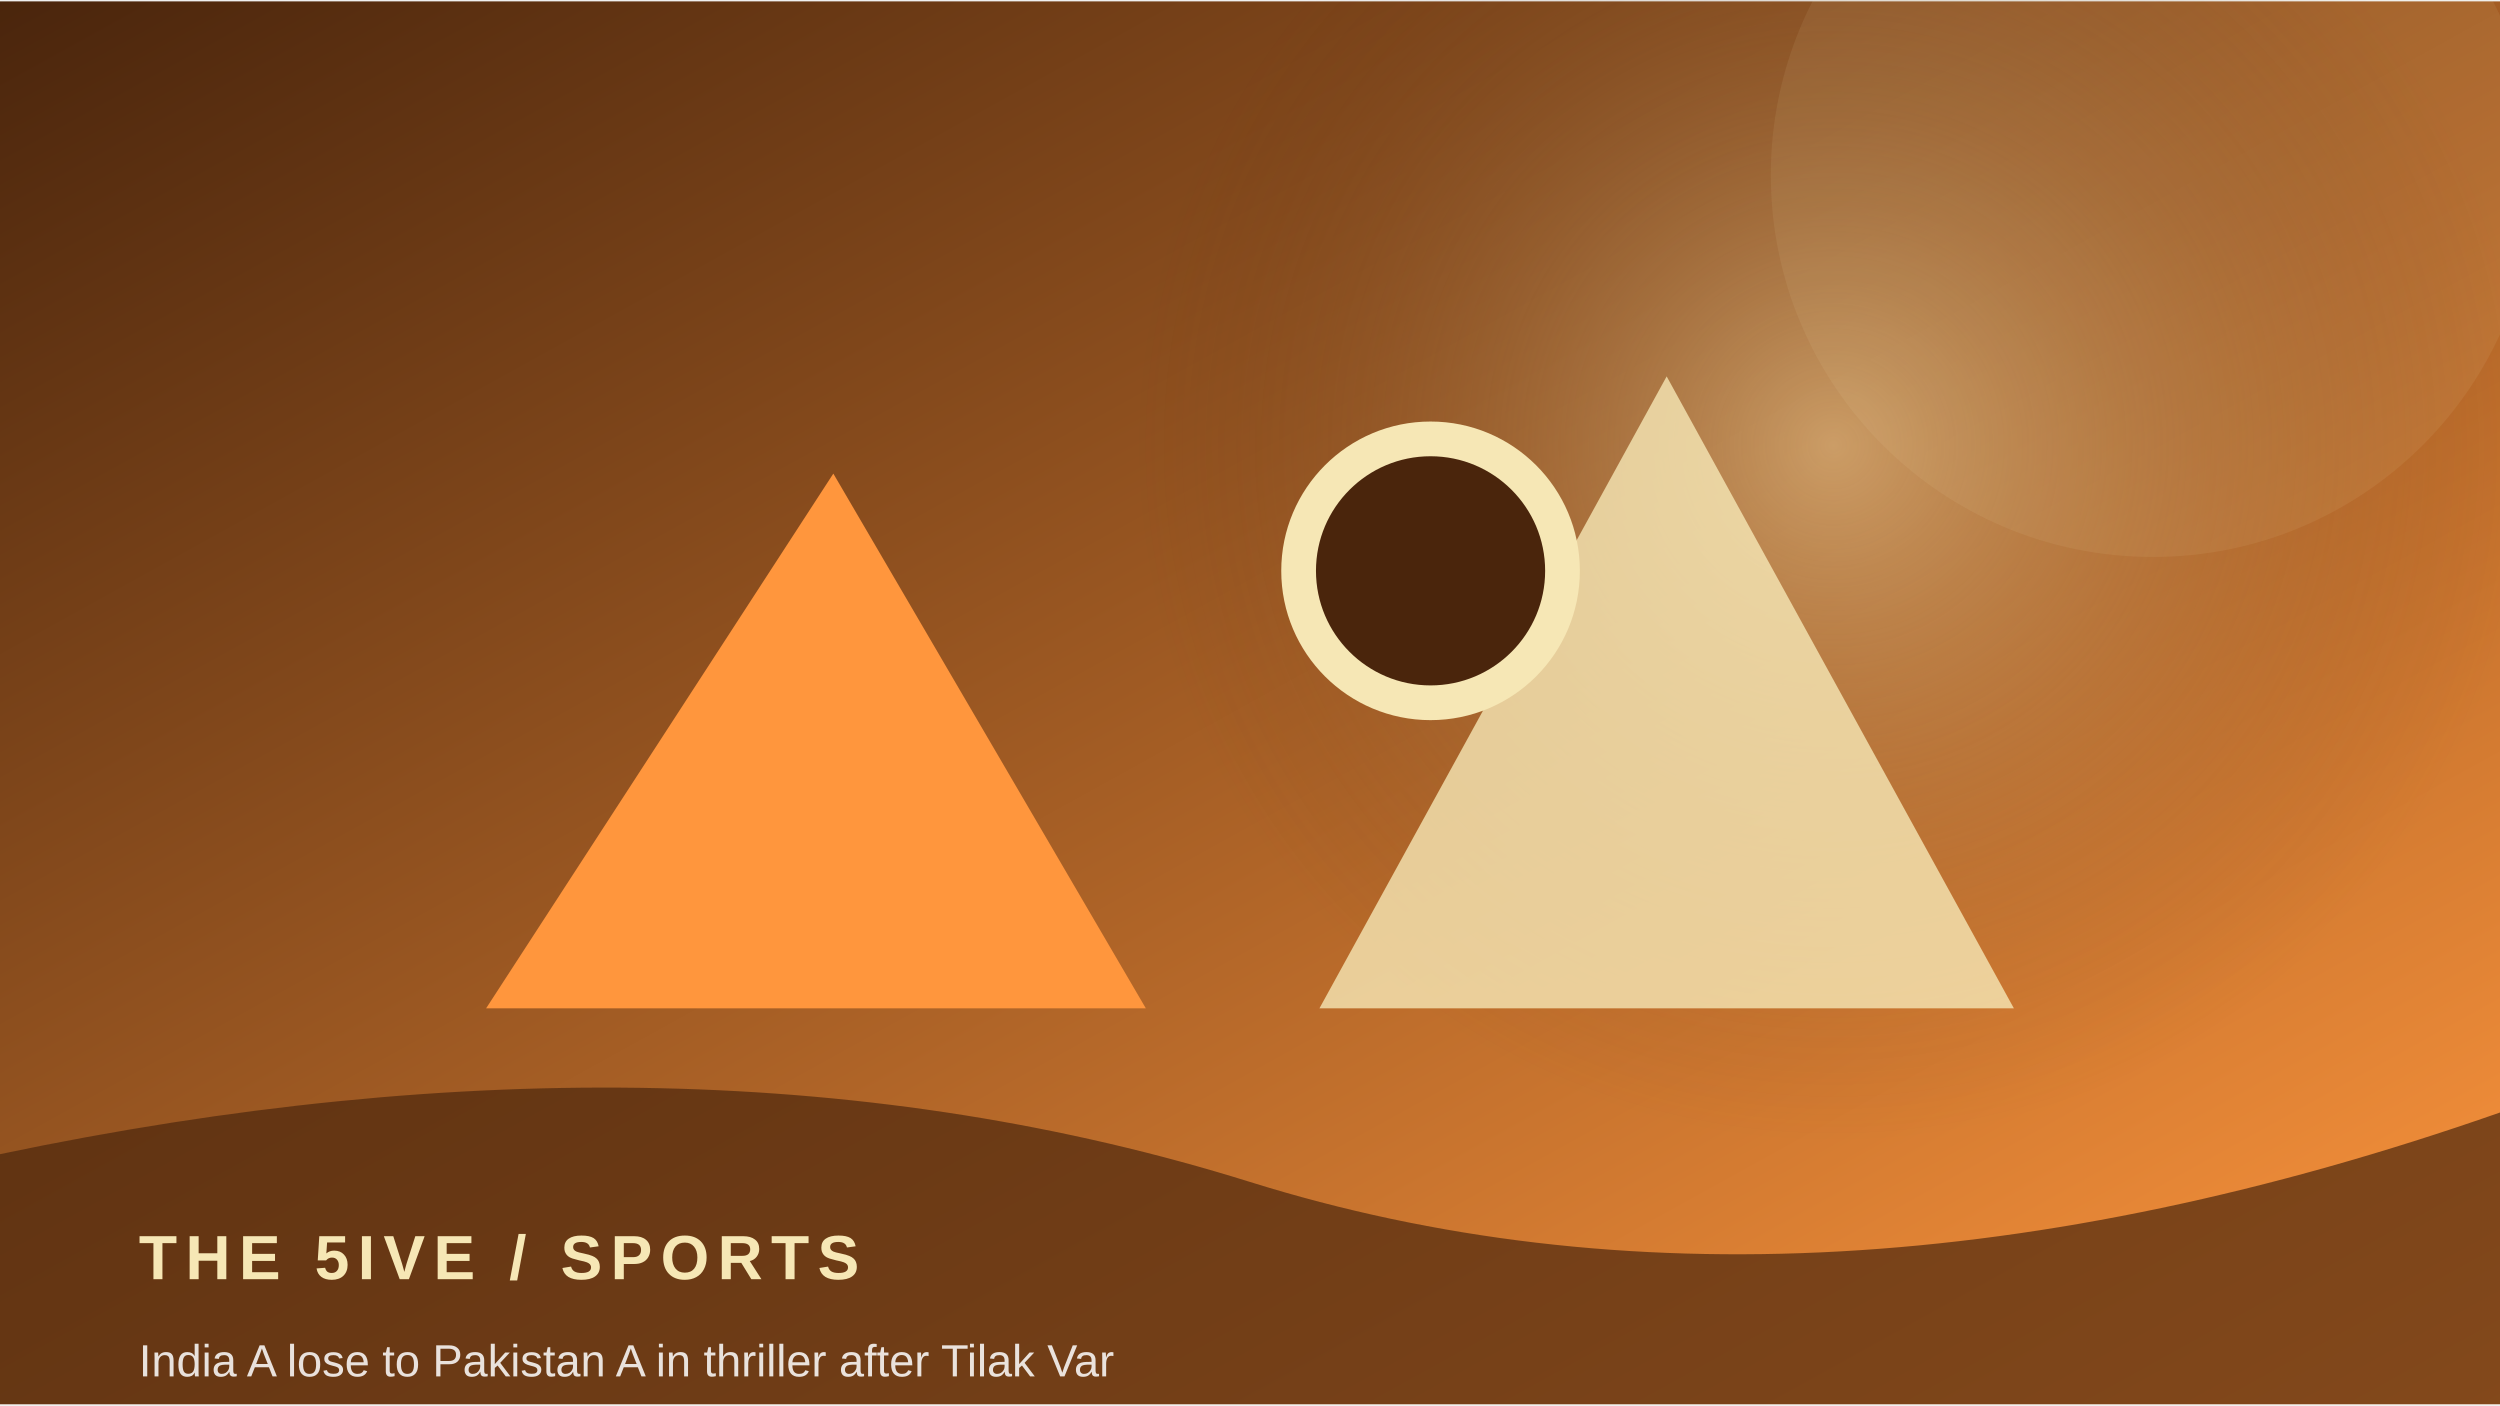
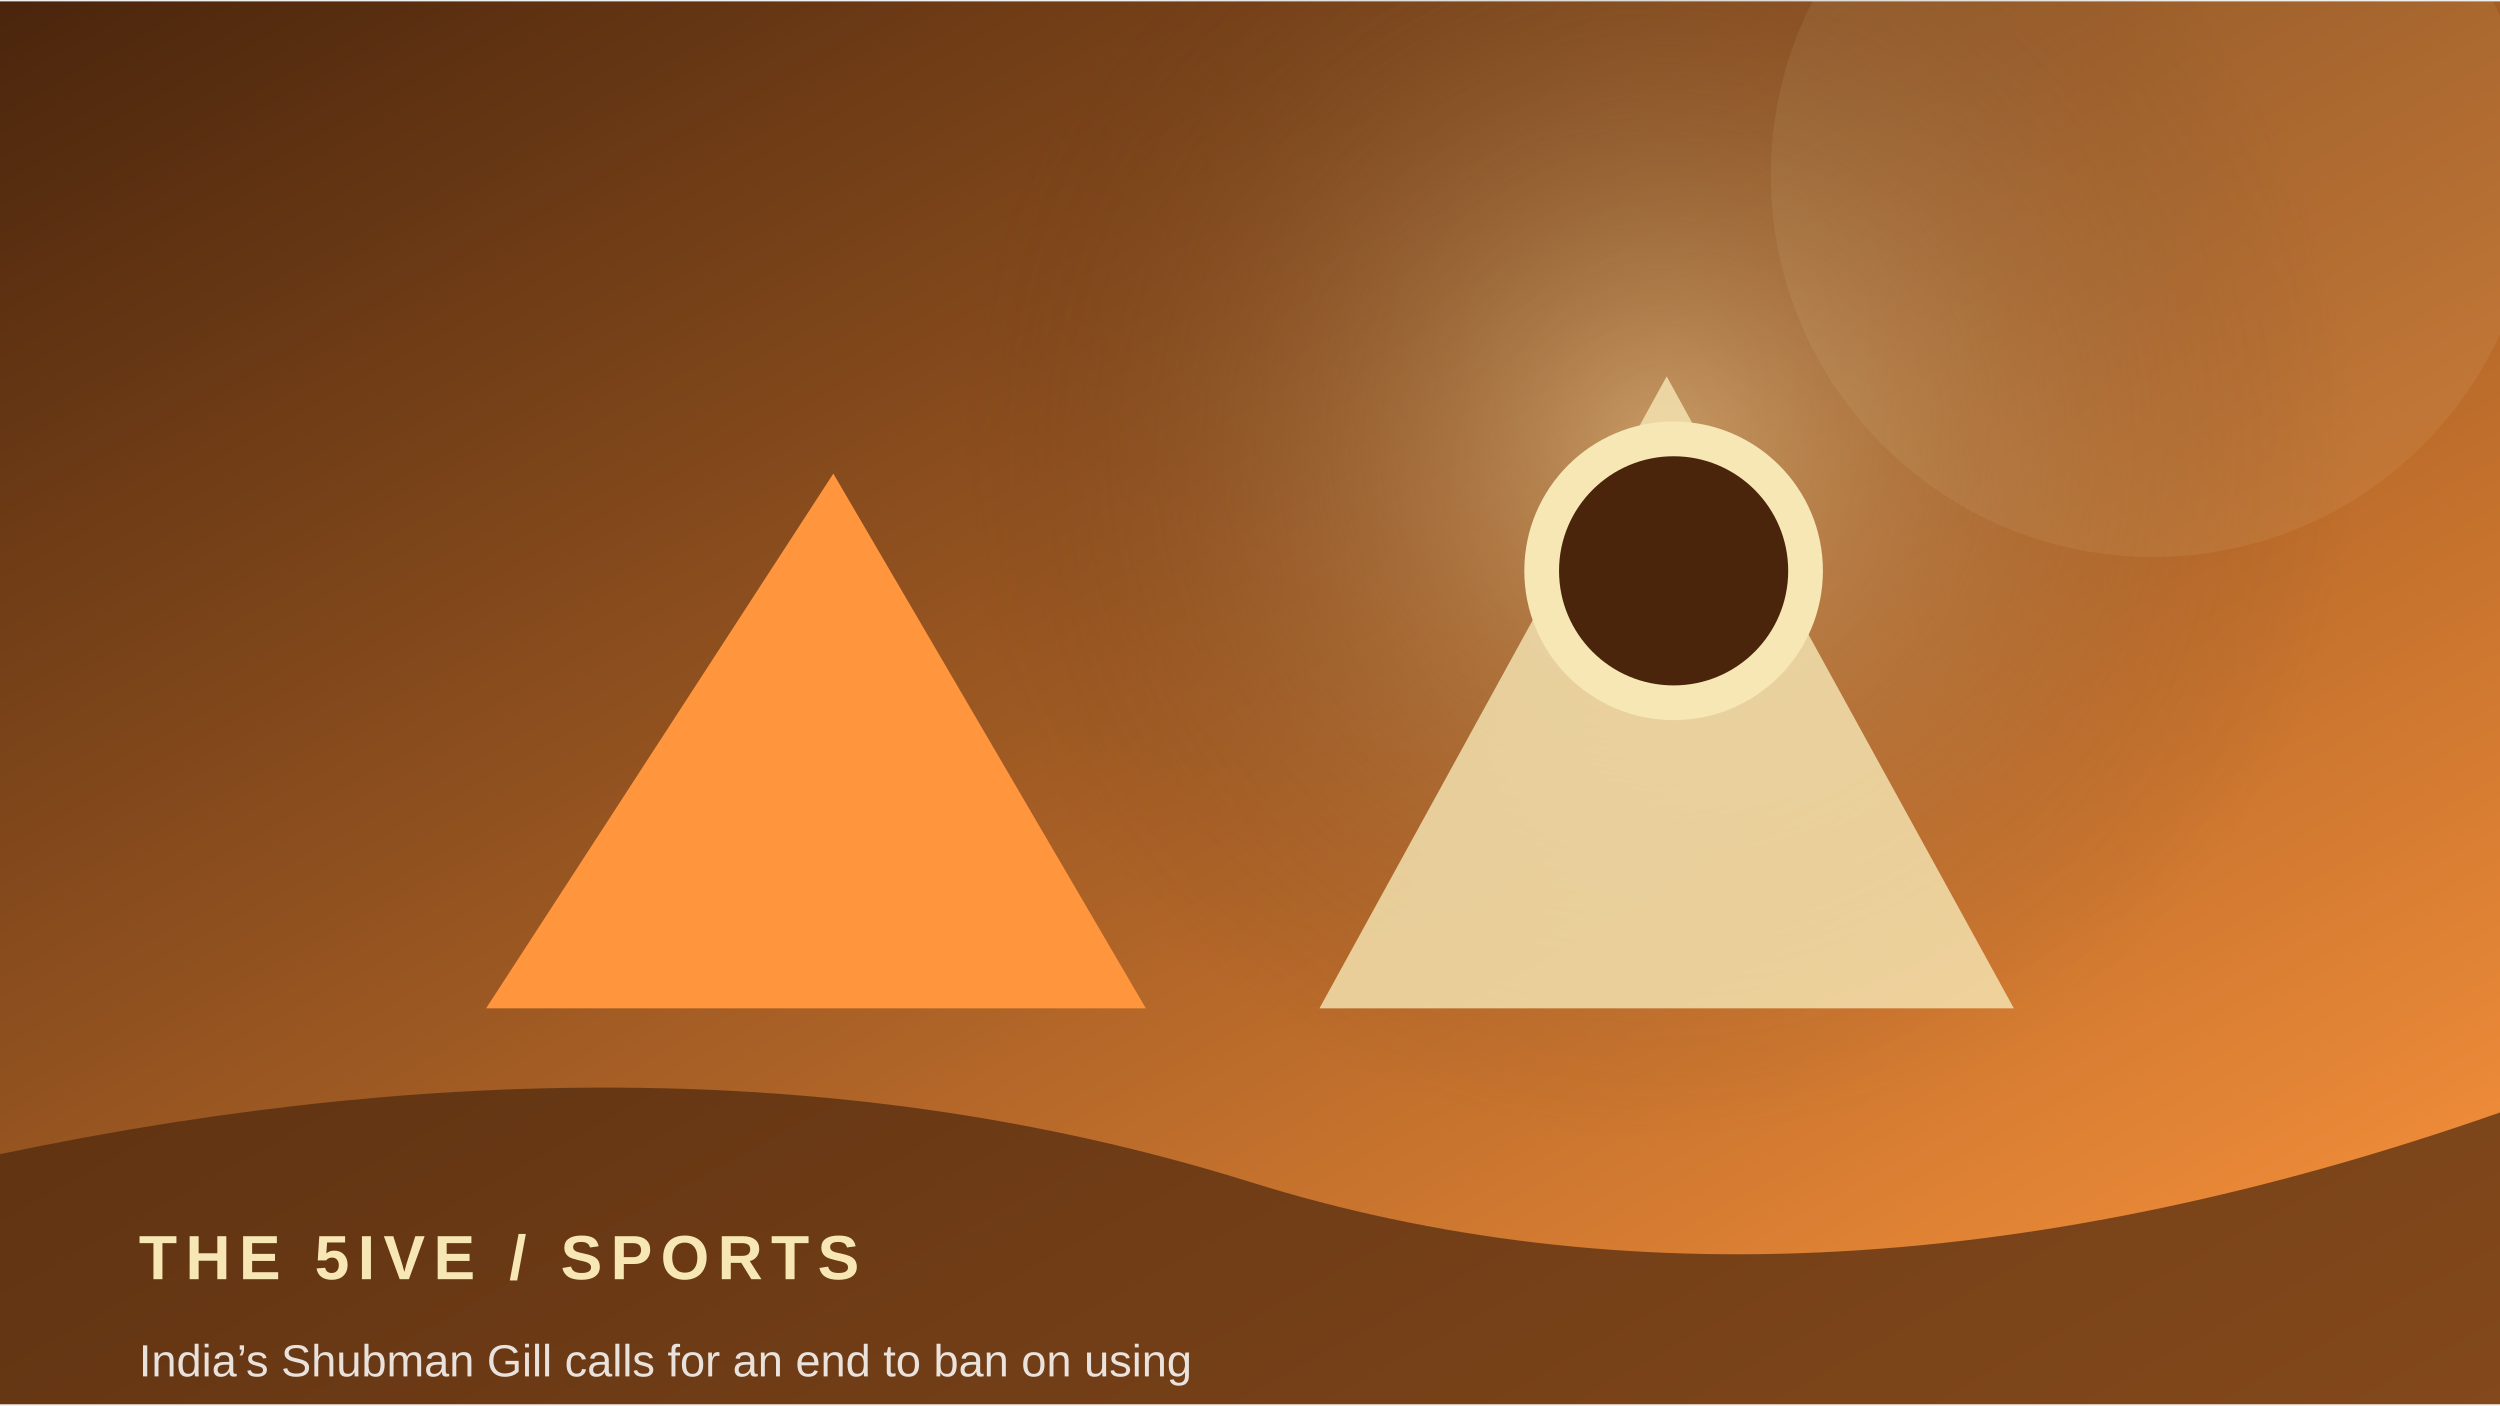
<svg xmlns="http://www.w3.org/2000/svg" width="900" height="506" viewBox="0 0 360 202">
  <defs>
    <linearGradient id="g" x1="0" y1="0" x2="1" y2="1">
      <stop stop-color="#4a250c" />
      <stop offset="1" stop-color="#ff963d" />
    </linearGradient>
    <radialGradient id="r">
      <stop stop-color="#f6e7b5" stop-opacity=".45" />
      <stop offset="1" stop-color="#4a250c" stop-opacity="0" />
    </radialGradient>
  </defs>
  <rect width="360" height="202" fill="url(#g)" />
-   <circle cx="264" cy="64" r="100" fill="url(#r)" />
+   <circle cx="239" cy="64" r="100" fill="url(#r)" />
  <circle cx="310" cy="25" r="55" fill="#f6e7b5" opacity=".08" />
  <path d="M70 145 L120 68 L165 145 Z" fill="#ff963d" />
  <path d="M190 145 L240 54 L290 145 Z" fill="#f6e7b5" opacity=".8" />
-   <circle cx="206" cy="82" r="19" fill="#4a250c" stroke="#f6e7b5" stroke-width="5" />
+   <circle cx="241" cy="82" r="19" fill="#4a250c" stroke="#f6e7b5" stroke-width="5" />
  <path d="M0 166 Q100 145 180 170 T360 160 V202 H0Z" fill="#4a250c" opacity=".68" />
  <text x="20" y="184" font-family="Arial,sans-serif" font-size="9" font-weight="700" letter-spacing="1.2" fill="#f6e7b5">THE 5IVE  /  SPORTS</text>
-   <text x="20" y="198" font-family="Arial,sans-serif" font-size="6.5" fill="#ffffff" opacity=".85">India A lose to Pakistan A in thriller after Tilak Var</text>
+   <text x="20" y="198" font-family="Arial,sans-serif" font-size="6.5" fill="#ffffff" opacity=".85">India’s Shubman Gill calls for an end to ban on using </text>
</svg>
